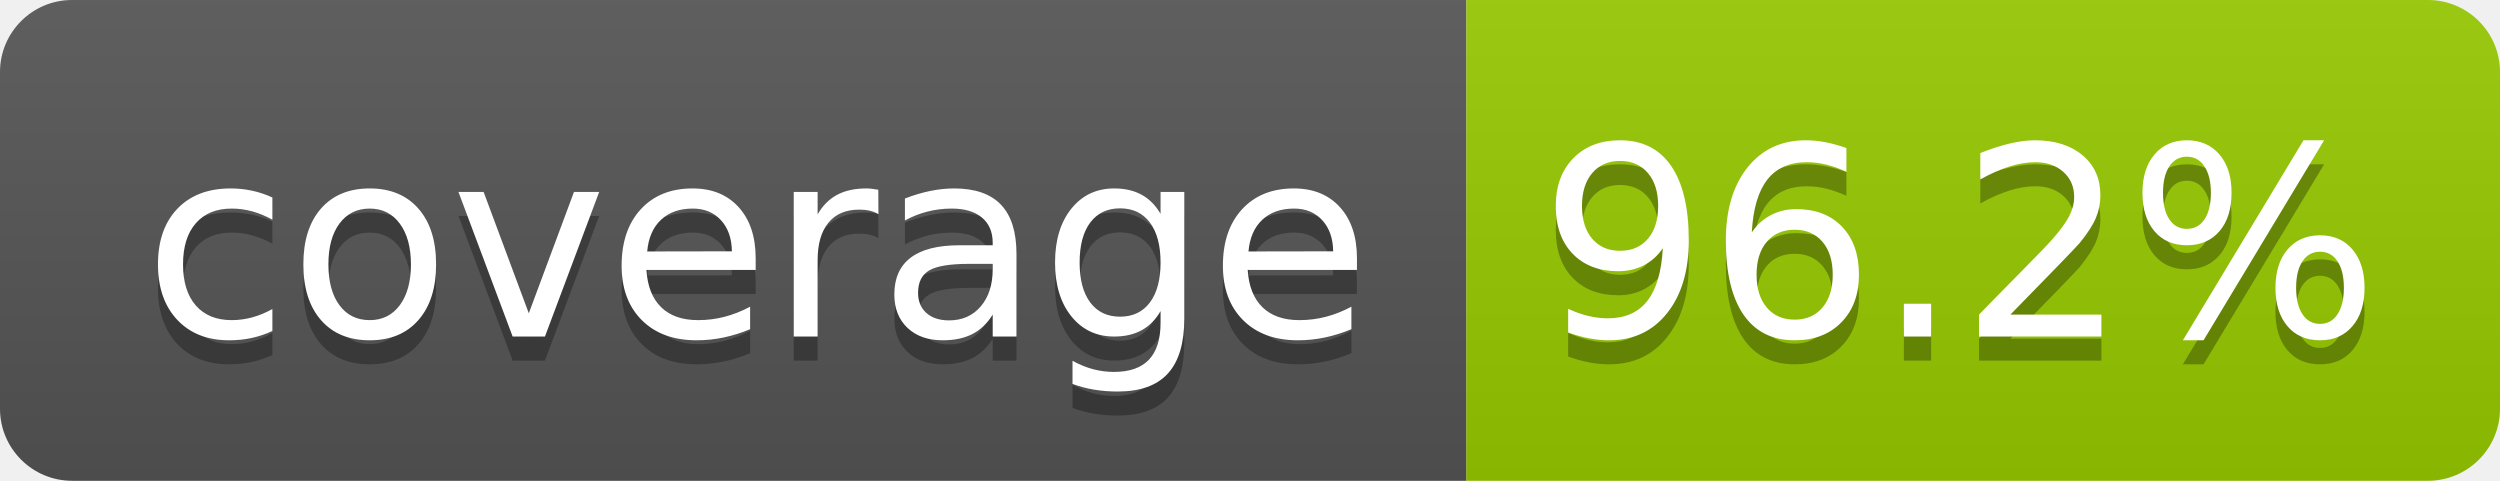
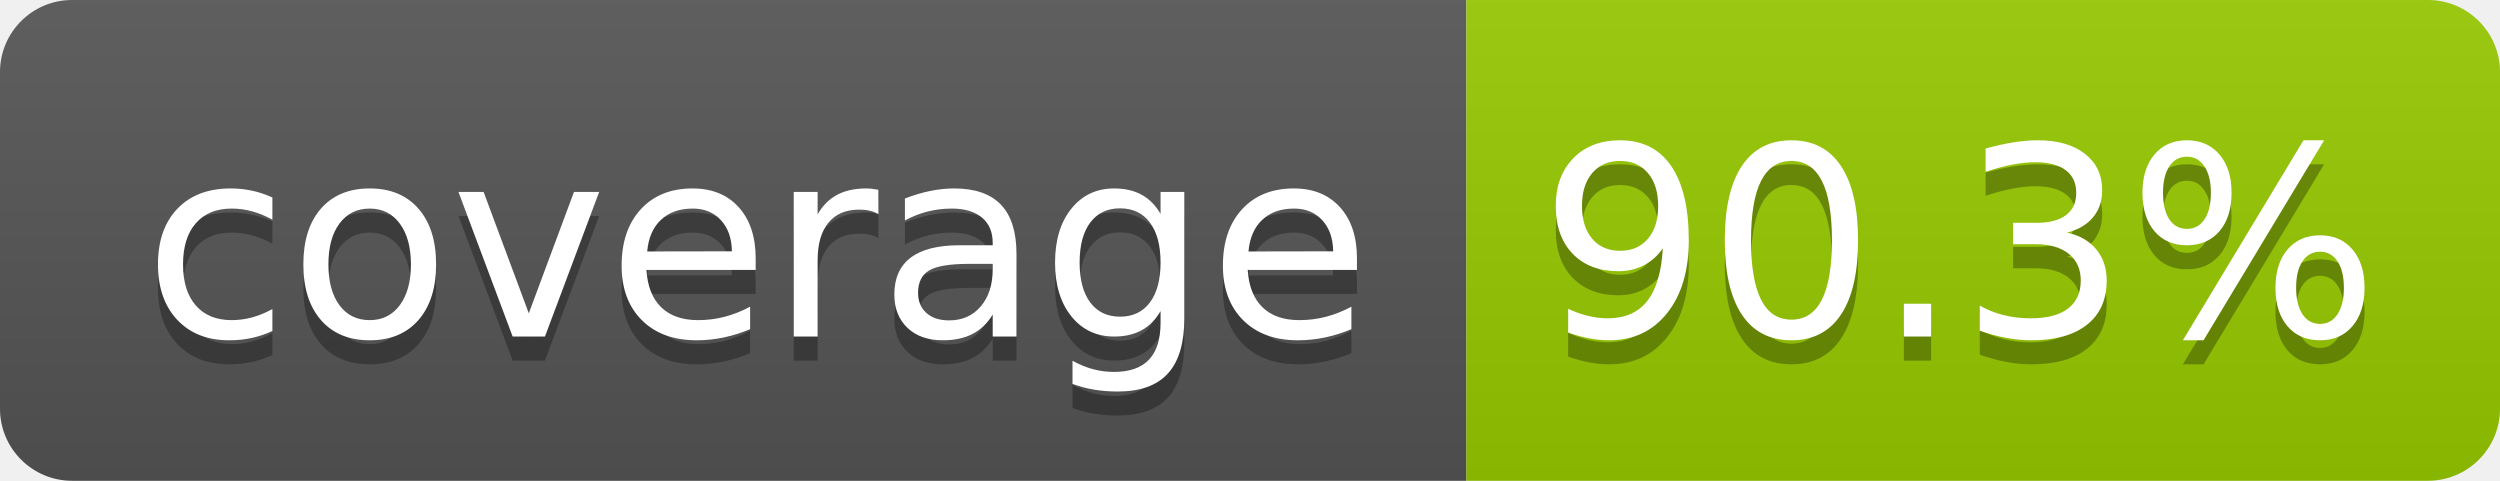
- <svg xmlns="http://www.w3.org/2000/svg" width="104" height="20" role="img" aria-label="coverage: 96.2%">
+ <svg xmlns="http://www.w3.org/2000/svg" width="104" height="20" role="img" aria-label="coverage: 90.3%">
  <linearGradient id="s" x2="0" y2="100%">
    <stop offset="0" stop-color="#bbb" stop-opacity=".1" />
    <stop offset="1" stop-opacity=".1" />
  </linearGradient>
  <clipPath id="r">
    <rect width="104" height="20" rx="3" fill="#fff" />
  </clipPath>
  <g clip-path="url(#r)">
    <rect width="61" height="20" fill="#555" />
    <rect x="61" width="43" height="20" fill="#97ca00" />
    <rect width="104" height="20" fill="url(#s)" />
  </g>
  <g fill="#fff" text-anchor="middle" font-family="Verdana,Geneva,DejaVu Sans,sans-serif" text-rendering="geometricPrecision" font-size="110">
    <text aria-hidden="true" x="315" y="150" fill="#010101" fill-opacity=".3" transform="scale(.1)" textLength="510">coverage</text>
    <text x="315" y="140" transform="scale(.1)" fill="#fff" textLength="510">coverage</text>
-     <text aria-hidden="true" x="815" y="150" fill="#010101" fill-opacity=".3" transform="scale(.1)" textLength="330">96.2%</text>
-     <text x="815" y="140" transform="scale(.1)" fill="#fff" textLength="330">96.2%</text>
+     <text aria-hidden="true" x="815" y="150" fill="#010101" fill-opacity=".3" transform="scale(.1)" textLength="330">90.3%</text>
+     <text x="815" y="140" transform="scale(.1)" fill="#fff" textLength="330">90.3%</text>
  </g>
</svg>
